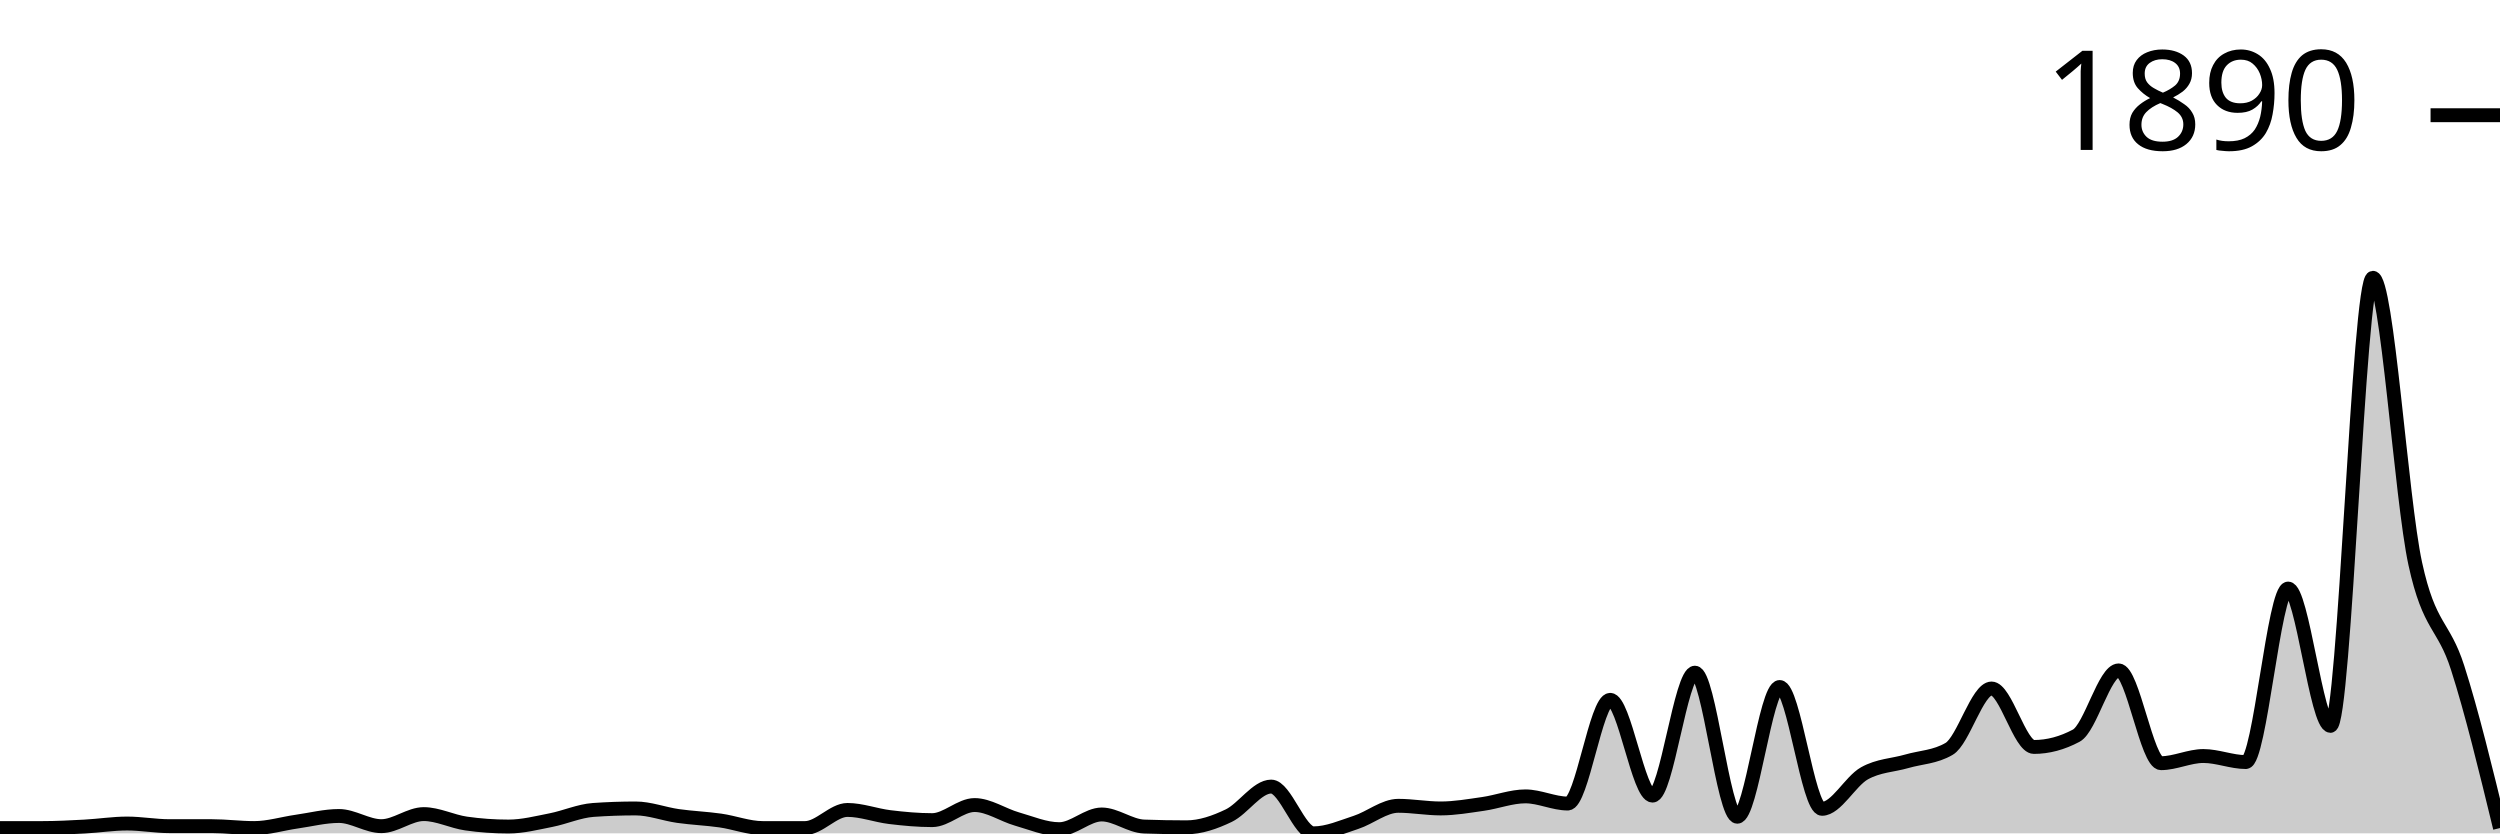
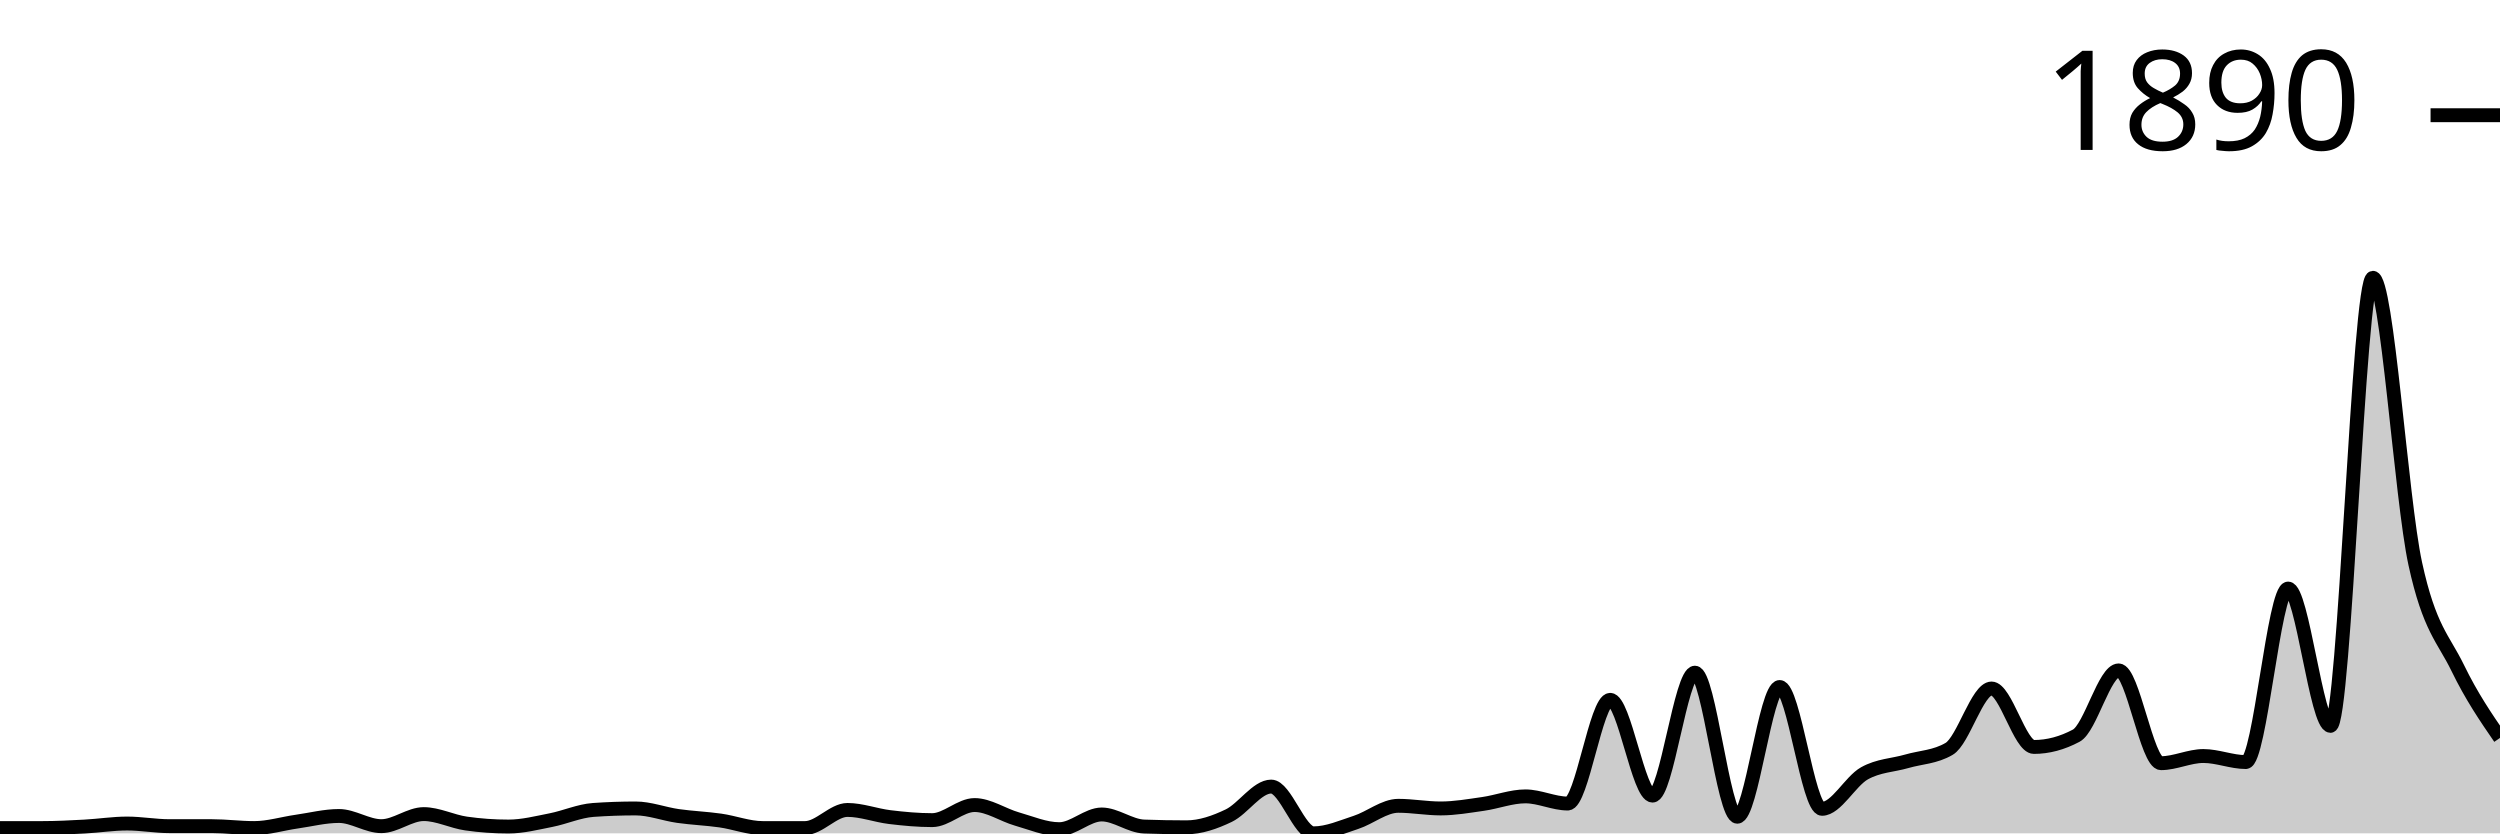
<svg xmlns="http://www.w3.org/2000/svg" viewBox="0 0 180 60">
  <g transform="translate(0,20)">
-     <path class="area" fill="rgba(0, 0, 0, 0.2)" d="M0,39.62C1.017,39.62,2.034,39.62,3.051,39.62C4.068,39.62,5.085,39.566,6.102,39.511C7.119,39.457,8.136,39.294,9.153,39.294C10.169,39.294,11.186,39.484,12.203,39.484C13.22,39.484,14.237,39.484,15.254,39.484C16.271,39.484,17.288,39.62,18.305,39.62C19.322,39.62,20.339,39.303,21.356,39.158C22.373,39.013,23.39,38.751,24.407,38.751C25.424,38.751,26.441,39.484,27.458,39.484C28.475,39.484,29.492,38.615,30.508,38.615C31.525,38.615,32.542,39.149,33.559,39.294C34.576,39.439,35.593,39.511,36.61,39.511C37.627,39.511,38.644,39.249,39.661,39.05C40.678,38.85,41.695,38.389,42.712,38.316C43.729,38.244,44.746,38.208,45.763,38.208C46.78,38.208,47.797,38.606,48.814,38.751C49.831,38.896,50.847,38.932,51.864,39.077C52.881,39.222,53.898,39.62,54.915,39.62C55.932,39.62,56.949,39.62,57.966,39.62C58.983,39.62,60,38.316,61.017,38.316C62.034,38.316,63.051,38.71,64.068,38.832C65.085,38.955,66.102,39.05,67.119,39.05C68.136,39.05,69.153,37.963,70.169,37.963C71.186,37.963,72.203,38.678,73.22,38.968C74.237,39.258,75.254,39.701,76.271,39.701C77.288,39.701,78.305,38.642,79.322,38.642C80.339,38.642,81.356,39.475,82.373,39.511C83.39,39.547,84.407,39.566,85.424,39.566C86.441,39.566,87.458,39.212,88.475,38.724C89.492,38.235,90.508,36.633,91.525,36.633C92.542,36.633,93.559,40,94.576,40C95.593,40,96.61,39.543,97.627,39.212C98.644,38.882,99.661,38.018,100.678,38.018C101.695,38.018,102.712,38.208,103.729,38.208C104.746,38.208,105.763,38.027,106.78,37.882C107.797,37.737,108.814,37.339,109.831,37.339C110.847,37.339,111.864,37.855,112.881,37.855C113.898,37.855,114.915,30.387,115.932,30.387C116.949,30.387,117.966,37.284,118.983,37.284C120,37.284,121.017,28.432,122.034,28.432C123.051,28.432,124.068,38.805,125.085,38.805C126.102,38.805,127.119,29.464,128.136,29.464C129.153,29.464,130.169,38.235,131.186,38.235C132.203,38.235,133.22,36.253,134.237,35.682C135.254,35.112,136.271,35.107,137.288,34.813C138.305,34.519,139.322,34.515,140.339,33.917C141.356,33.32,142.373,29.572,143.39,29.572C144.407,29.572,145.424,33.781,146.441,33.781C147.458,33.781,148.475,33.51,149.492,32.967C150.508,32.424,151.525,28.269,152.542,28.269C153.559,28.269,154.576,34.949,155.593,34.949C156.61,34.949,157.627,34.433,158.644,34.433C159.661,34.433,160.678,34.868,161.695,34.868C162.712,34.868,163.729,22.376,164.746,22.376C165.763,22.376,166.78,32.261,167.797,32.261C168.814,32.261,169.831,0,170.847,0C171.864,0,172.881,15.904,173.898,20.584C174.915,25.264,175.932,24.906,176.949,28.079C177.966,31.251,178.983,35.436,180,39.62L180,40C178.983,40,177.966,40,176.949,40C175.932,40,174.915,40,173.898,40C172.881,40,171.864,40,170.847,40C169.831,40,168.814,40,167.797,40C166.78,40,165.763,40,164.746,40C163.729,40,162.712,40,161.695,40C160.678,40,159.661,40,158.644,40C157.627,40,156.61,40,155.593,40C154.576,40,153.559,40,152.542,40C151.525,40,150.508,40,149.492,40C148.475,40,147.458,40,146.441,40C145.424,40,144.407,40,143.39,40C142.373,40,141.356,40,140.339,40C139.322,40,138.305,40,137.288,40C136.271,40,135.254,40,134.237,40C133.22,40,132.203,40,131.186,40C130.169,40,129.153,40,128.136,40C127.119,40,126.102,40,125.085,40C124.068,40,123.051,40,122.034,40C121.017,40,120,40,118.983,40C117.966,40,116.949,40,115.932,40C114.915,40,113.898,40,112.881,40C111.864,40,110.847,40,109.831,40C108.814,40,107.797,40,106.78,40C105.763,40,104.746,40,103.729,40C102.712,40,101.695,40,100.678,40C99.661,40,98.644,40,97.627,40C96.61,40,95.593,40,94.576,40C93.559,40,92.542,40,91.525,40C90.508,40,89.492,40,88.475,40C87.458,40,86.441,40,85.424,40C84.407,40,83.39,40,82.373,40C81.356,40,80.339,40,79.322,40C78.305,40,77.288,40,76.271,40C75.254,40,74.237,40,73.22,40C72.203,40,71.186,40,70.169,40C69.153,40,68.136,40,67.119,40C66.102,40,65.085,40,64.068,40C63.051,40,62.034,40,61.017,40C60,40,58.983,40,57.966,40C56.949,40,55.932,40,54.915,40C53.898,40,52.881,40,51.864,40C50.847,40,49.831,40,48.814,40C47.797,40,46.78,40,45.763,40C44.746,40,43.729,40,42.712,40C41.695,40,40.678,40,39.661,40C38.644,40,37.627,40,36.61,40C35.593,40,34.576,40,33.559,40C32.542,40,31.525,40,30.508,40C29.492,40,28.475,40,27.458,40C26.441,40,25.424,40,24.407,40C23.39,40,22.373,40,21.356,40C20.339,40,19.322,40,18.305,40C17.288,40,16.271,40,15.254,40C14.237,40,13.22,40,12.203,40C11.186,40,10.169,40,9.153,40C8.136,40,7.119,40,6.102,40C5.085,40,4.068,40,3.051,40C2.034,40,1.017,40,0,40Z" />
-     <path class="line" stroke="black" fill="none" d="M0,39.62C1.017,39.62,2.034,39.62,3.051,39.62C4.068,39.62,5.085,39.566,6.102,39.511C7.119,39.457,8.136,39.294,9.153,39.294C10.169,39.294,11.186,39.484,12.203,39.484C13.22,39.484,14.237,39.484,15.254,39.484C16.271,39.484,17.288,39.62,18.305,39.62C19.322,39.62,20.339,39.303,21.356,39.158C22.373,39.013,23.39,38.751,24.407,38.751C25.424,38.751,26.441,39.484,27.458,39.484C28.475,39.484,29.492,38.615,30.508,38.615C31.525,38.615,32.542,39.149,33.559,39.294C34.576,39.439,35.593,39.511,36.61,39.511C37.627,39.511,38.644,39.249,39.661,39.05C40.678,38.85,41.695,38.389,42.712,38.316C43.729,38.244,44.746,38.208,45.763,38.208C46.78,38.208,47.797,38.606,48.814,38.751C49.831,38.896,50.847,38.932,51.864,39.077C52.881,39.222,53.898,39.62,54.915,39.62C55.932,39.62,56.949,39.62,57.966,39.62C58.983,39.62,60,38.316,61.017,38.316C62.034,38.316,63.051,38.71,64.068,38.832C65.085,38.955,66.102,39.05,67.119,39.05C68.136,39.05,69.153,37.963,70.169,37.963C71.186,37.963,72.203,38.678,73.22,38.968C74.237,39.258,75.254,39.701,76.271,39.701C77.288,39.701,78.305,38.642,79.322,38.642C80.339,38.642,81.356,39.475,82.373,39.511C83.39,39.547,84.407,39.566,85.424,39.566C86.441,39.566,87.458,39.212,88.475,38.724C89.492,38.235,90.508,36.633,91.525,36.633C92.542,36.633,93.559,40,94.576,40C95.593,40,96.61,39.543,97.627,39.212C98.644,38.882,99.661,38.018,100.678,38.018C101.695,38.018,102.712,38.208,103.729,38.208C104.746,38.208,105.763,38.027,106.78,37.882C107.797,37.737,108.814,37.339,109.831,37.339C110.847,37.339,111.864,37.855,112.881,37.855C113.898,37.855,114.915,30.387,115.932,30.387C116.949,30.387,117.966,37.284,118.983,37.284C120,37.284,121.017,28.432,122.034,28.432C123.051,28.432,124.068,38.805,125.085,38.805C126.102,38.805,127.119,29.464,128.136,29.464C129.153,29.464,130.169,38.235,131.186,38.235C132.203,38.235,133.22,36.253,134.237,35.682C135.254,35.112,136.271,35.107,137.288,34.813C138.305,34.519,139.322,34.515,140.339,33.917C141.356,33.32,142.373,29.572,143.39,29.572C144.407,29.572,145.424,33.781,146.441,33.781C147.458,33.781,148.475,33.51,149.492,32.967C150.508,32.424,151.525,28.269,152.542,28.269C153.559,28.269,154.576,34.949,155.593,34.949C156.61,34.949,157.627,34.433,158.644,34.433C159.661,34.433,160.678,34.868,161.695,34.868C162.712,34.868,163.729,22.376,164.746,22.376C165.763,22.376,166.78,32.261,167.797,32.261C168.814,32.261,169.831,0,170.847,0C171.864,0,172.881,15.904,173.898,20.584C174.915,25.264,175.932,24.906,176.949,28.079C177.966,31.251,178.983,35.436,180,39.62" />
+     <path class="area" fill="rgba(0, 0, 0, 0.2)" d="M0,39.62C1.017,39.62,2.034,39.62,3.051,39.62C4.068,39.62,5.085,39.566,6.102,39.511C7.119,39.457,8.136,39.294,9.153,39.294C10.169,39.294,11.186,39.484,12.203,39.484C13.22,39.484,14.237,39.484,15.254,39.484C16.271,39.484,17.288,39.62,18.305,39.62C19.322,39.62,20.339,39.303,21.356,39.158C22.373,39.013,23.39,38.751,24.407,38.751C25.424,38.751,26.441,39.484,27.458,39.484C28.475,39.484,29.492,38.615,30.508,38.615C31.525,38.615,32.542,39.149,33.559,39.294C34.576,39.439,35.593,39.511,36.61,39.511C37.627,39.511,38.644,39.249,39.661,39.05C40.678,38.85,41.695,38.389,42.712,38.316C43.729,38.244,44.746,38.208,45.763,38.208C46.78,38.208,47.797,38.606,48.814,38.751C49.831,38.896,50.847,38.932,51.864,39.077C52.881,39.222,53.898,39.62,54.915,39.62C55.932,39.62,56.949,39.62,57.966,39.62C58.983,39.62,60,38.316,61.017,38.316C62.034,38.316,63.051,38.71,64.068,38.832C65.085,38.955,66.102,39.05,67.119,39.05C68.136,39.05,69.153,37.963,70.169,37.963C71.186,37.963,72.203,38.678,73.22,38.968C74.237,39.258,75.254,39.701,76.271,39.701C77.288,39.701,78.305,38.642,79.322,38.642C80.339,38.642,81.356,39.475,82.373,39.511C83.39,39.547,84.407,39.566,85.424,39.566C86.441,39.566,87.458,39.212,88.475,38.724C89.492,38.235,90.508,36.633,91.525,36.633C92.542,36.633,93.559,40,94.576,40C95.593,40,96.61,39.543,97.627,39.212C98.644,38.882,99.661,38.018,100.678,38.018C101.695,38.018,102.712,38.208,103.729,38.208C104.746,38.208,105.763,38.027,106.78,37.882C107.797,37.737,108.814,37.339,109.831,37.339C110.847,37.339,111.864,37.855,112.881,37.855C113.898,37.855,114.915,30.387,115.932,30.387C116.949,30.387,117.966,37.284,118.983,37.284C120,37.284,121.017,28.432,122.034,28.432C123.051,28.432,124.068,38.805,125.085,38.805C126.102,38.805,127.119,29.464,128.136,29.464C129.153,29.464,130.169,38.235,131.186,38.235C132.203,38.235,133.22,36.253,134.237,35.682C135.254,35.112,136.271,35.107,137.288,34.813C138.305,34.519,139.322,34.515,140.339,33.917C141.356,33.32,142.373,29.572,143.39,29.572C144.407,29.572,145.424,33.781,146.441,33.781C147.458,33.781,148.475,33.51,149.492,32.967C150.508,32.424,151.525,28.269,152.542,28.269C153.559,28.269,154.576,34.949,155.593,34.949C156.61,34.949,157.627,34.433,158.644,34.433C159.661,34.433,160.678,34.868,161.695,34.868C162.712,34.868,163.729,22.376,164.746,22.376C165.763,22.376,166.78,32.261,167.797,32.261C168.814,32.261,169.831,0,170.847,0C171.864,0,172.881,15.904,173.898,20.584C174.915,25.264,175.932,25.988,176.949,28.079C177.966,30.17,178.983,31.65,180,33.13L180,40C178.983,40,177.966,40,176.949,40C175.932,40,174.915,40,173.898,40C172.881,40,171.864,40,170.847,40C169.831,40,168.814,40,167.797,40C166.78,40,165.763,40,164.746,40C163.729,40,162.712,40,161.695,40C160.678,40,159.661,40,158.644,40C157.627,40,156.61,40,155.593,40C154.576,40,153.559,40,152.542,40C151.525,40,150.508,40,149.492,40C148.475,40,147.458,40,146.441,40C145.424,40,144.407,40,143.39,40C142.373,40,141.356,40,140.339,40C139.322,40,138.305,40,137.288,40C136.271,40,135.254,40,134.237,40C133.22,40,132.203,40,131.186,40C130.169,40,129.153,40,128.136,40C127.119,40,126.102,40,125.085,40C124.068,40,123.051,40,122.034,40C121.017,40,120,40,118.983,40C117.966,40,116.949,40,115.932,40C114.915,40,113.898,40,112.881,40C111.864,40,110.847,40,109.831,40C108.814,40,107.797,40,106.78,40C105.763,40,104.746,40,103.729,40C102.712,40,101.695,40,100.678,40C99.661,40,98.644,40,97.627,40C96.61,40,95.593,40,94.576,40C93.559,40,92.542,40,91.525,40C90.508,40,89.492,40,88.475,40C87.458,40,86.441,40,85.424,40C84.407,40,83.39,40,82.373,40C81.356,40,80.339,40,79.322,40C78.305,40,77.288,40,76.271,40C75.254,40,74.237,40,73.22,40C72.203,40,71.186,40,70.169,40C69.153,40,68.136,40,67.119,40C66.102,40,65.085,40,64.068,40C63.051,40,62.034,40,61.017,40C60,40,58.983,40,57.966,40C56.949,40,55.932,40,54.915,40C53.898,40,52.881,40,51.864,40C50.847,40,49.831,40,48.814,40C47.797,40,46.78,40,45.763,40C44.746,40,43.729,40,42.712,40C41.695,40,40.678,40,39.661,40C38.644,40,37.627,40,36.61,40C35.593,40,34.576,40,33.559,40C32.542,40,31.525,40,30.508,40C29.492,40,28.475,40,27.458,40C26.441,40,25.424,40,24.407,40C23.39,40,22.373,40,21.356,40C20.339,40,19.322,40,18.305,40C17.288,40,16.271,40,15.254,40C14.237,40,13.22,40,12.203,40C11.186,40,10.169,40,9.153,40C8.136,40,7.119,40,6.102,40C5.085,40,4.068,40,3.051,40C2.034,40,1.017,40,0,40Z" />
+     <path class="line" stroke="black" fill="none" d="M0,39.62C1.017,39.62,2.034,39.62,3.051,39.62C4.068,39.62,5.085,39.566,6.102,39.511C7.119,39.457,8.136,39.294,9.153,39.294C10.169,39.294,11.186,39.484,12.203,39.484C13.22,39.484,14.237,39.484,15.254,39.484C16.271,39.484,17.288,39.62,18.305,39.62C19.322,39.62,20.339,39.303,21.356,39.158C22.373,39.013,23.39,38.751,24.407,38.751C25.424,38.751,26.441,39.484,27.458,39.484C28.475,39.484,29.492,38.615,30.508,38.615C31.525,38.615,32.542,39.149,33.559,39.294C34.576,39.439,35.593,39.511,36.61,39.511C37.627,39.511,38.644,39.249,39.661,39.05C40.678,38.85,41.695,38.389,42.712,38.316C43.729,38.244,44.746,38.208,45.763,38.208C46.78,38.208,47.797,38.606,48.814,38.751C49.831,38.896,50.847,38.932,51.864,39.077C52.881,39.222,53.898,39.62,54.915,39.62C55.932,39.62,56.949,39.62,57.966,39.62C58.983,39.62,60,38.316,61.017,38.316C62.034,38.316,63.051,38.71,64.068,38.832C65.085,38.955,66.102,39.05,67.119,39.05C68.136,39.05,69.153,37.963,70.169,37.963C71.186,37.963,72.203,38.678,73.22,38.968C74.237,39.258,75.254,39.701,76.271,39.701C77.288,39.701,78.305,38.642,79.322,38.642C80.339,38.642,81.356,39.475,82.373,39.511C83.39,39.547,84.407,39.566,85.424,39.566C86.441,39.566,87.458,39.212,88.475,38.724C89.492,38.235,90.508,36.633,91.525,36.633C92.542,36.633,93.559,40,94.576,40C95.593,40,96.61,39.543,97.627,39.212C98.644,38.882,99.661,38.018,100.678,38.018C101.695,38.018,102.712,38.208,103.729,38.208C104.746,38.208,105.763,38.027,106.78,37.882C107.797,37.737,108.814,37.339,109.831,37.339C110.847,37.339,111.864,37.855,112.881,37.855C113.898,37.855,114.915,30.387,115.932,30.387C116.949,30.387,117.966,37.284,118.983,37.284C120,37.284,121.017,28.432,122.034,28.432C123.051,28.432,124.068,38.805,125.085,38.805C126.102,38.805,127.119,29.464,128.136,29.464C129.153,29.464,130.169,38.235,131.186,38.235C132.203,38.235,133.22,36.253,134.237,35.682C135.254,35.112,136.271,35.107,137.288,34.813C138.305,34.519,139.322,34.515,140.339,33.917C141.356,33.32,142.373,29.572,143.39,29.572C144.407,29.572,145.424,33.781,146.441,33.781C147.458,33.781,148.475,33.51,149.492,32.967C150.508,32.424,151.525,28.269,152.542,28.269C153.559,28.269,154.576,34.949,155.593,34.949C156.61,34.949,157.627,34.433,158.644,34.433C159.661,34.433,160.678,34.868,161.695,34.868C162.712,34.868,163.729,22.376,164.746,22.376C165.763,22.376,166.78,32.261,167.797,32.261C168.814,32.261,169.831,0,170.847,0C171.864,0,172.881,15.904,173.898,20.584C174.915,25.264,175.932,25.988,176.949,28.079C177.966,30.17,178.983,31.65,180,33.13" />
    <path class="axis-ceiling" stroke-width="1" stroke="black" fill="none" d="M175,-11.704L180,-11.704" />
    <text class="axis-ceiling-label" font-family="sans-serif" text-anchor="end" font-size="10px" x="170" y="-9.204">1890</text>
  </g>
</svg>
